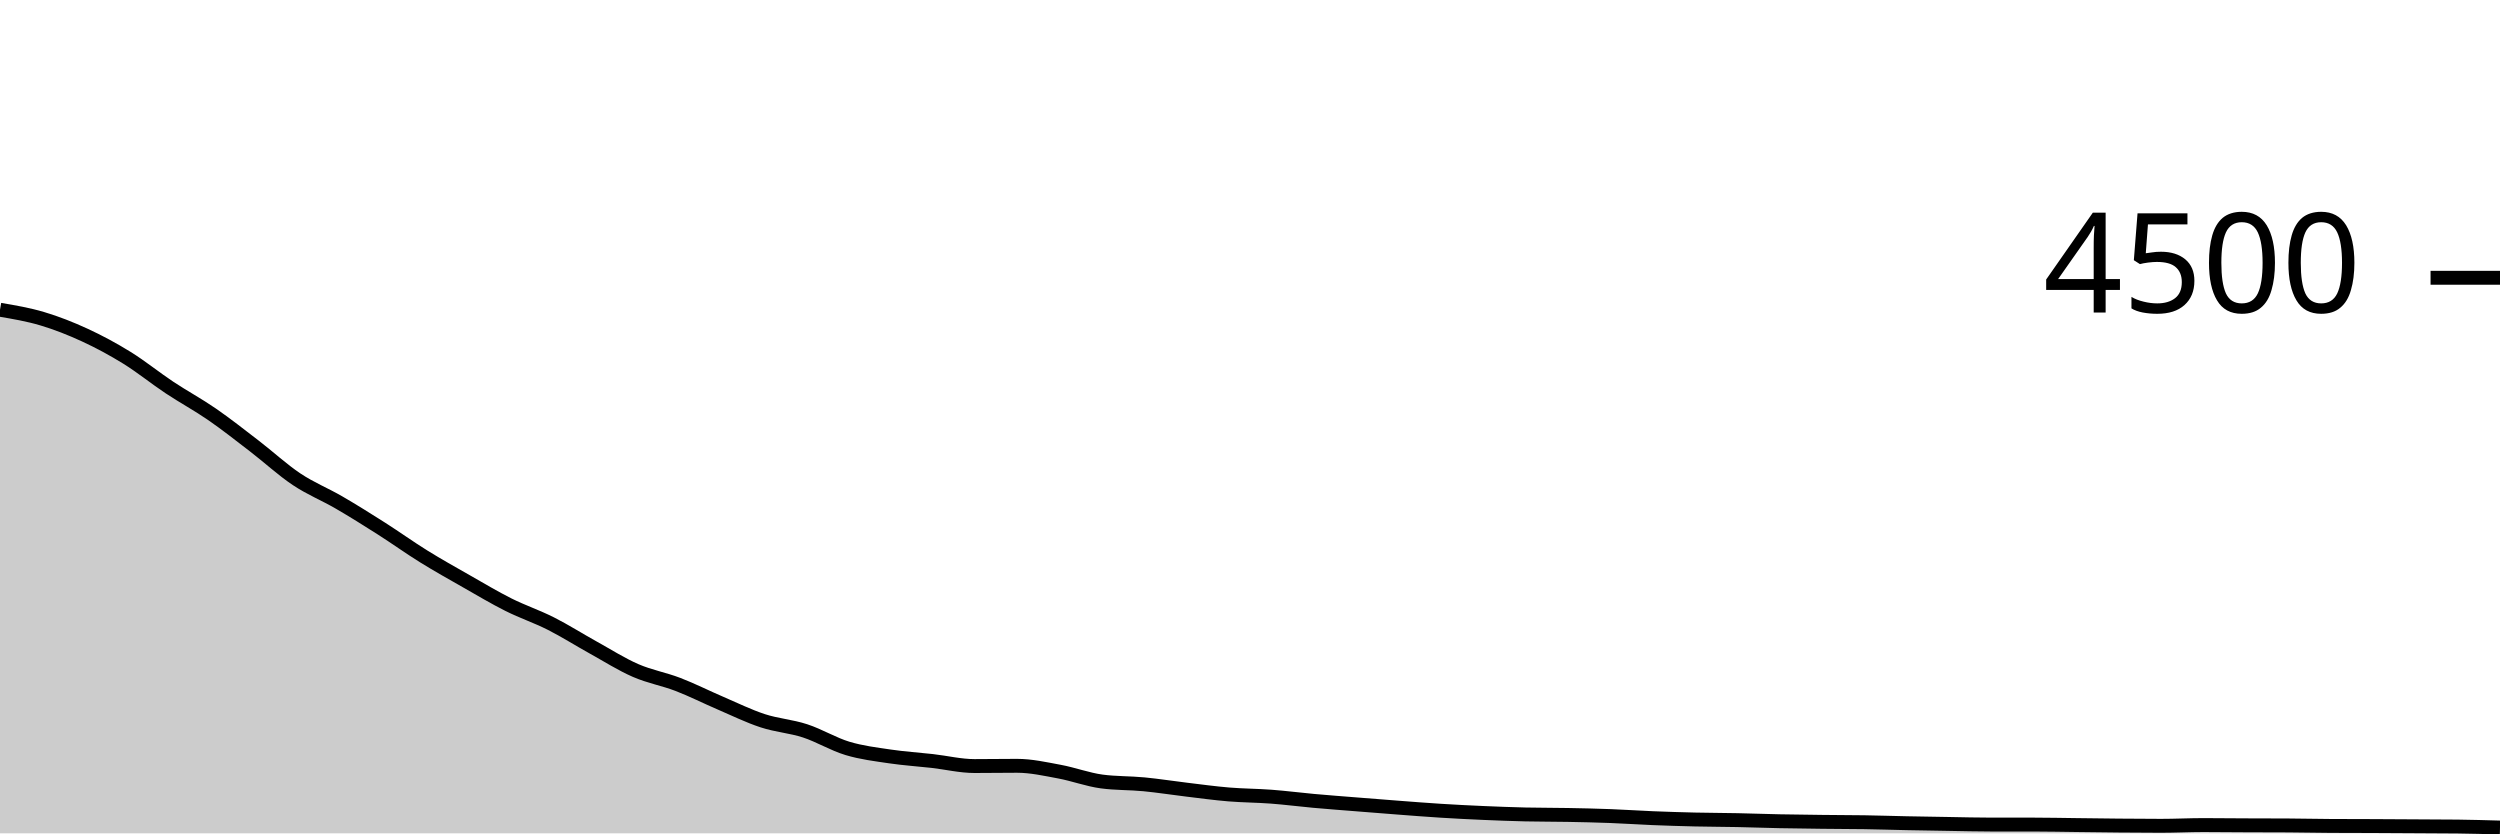
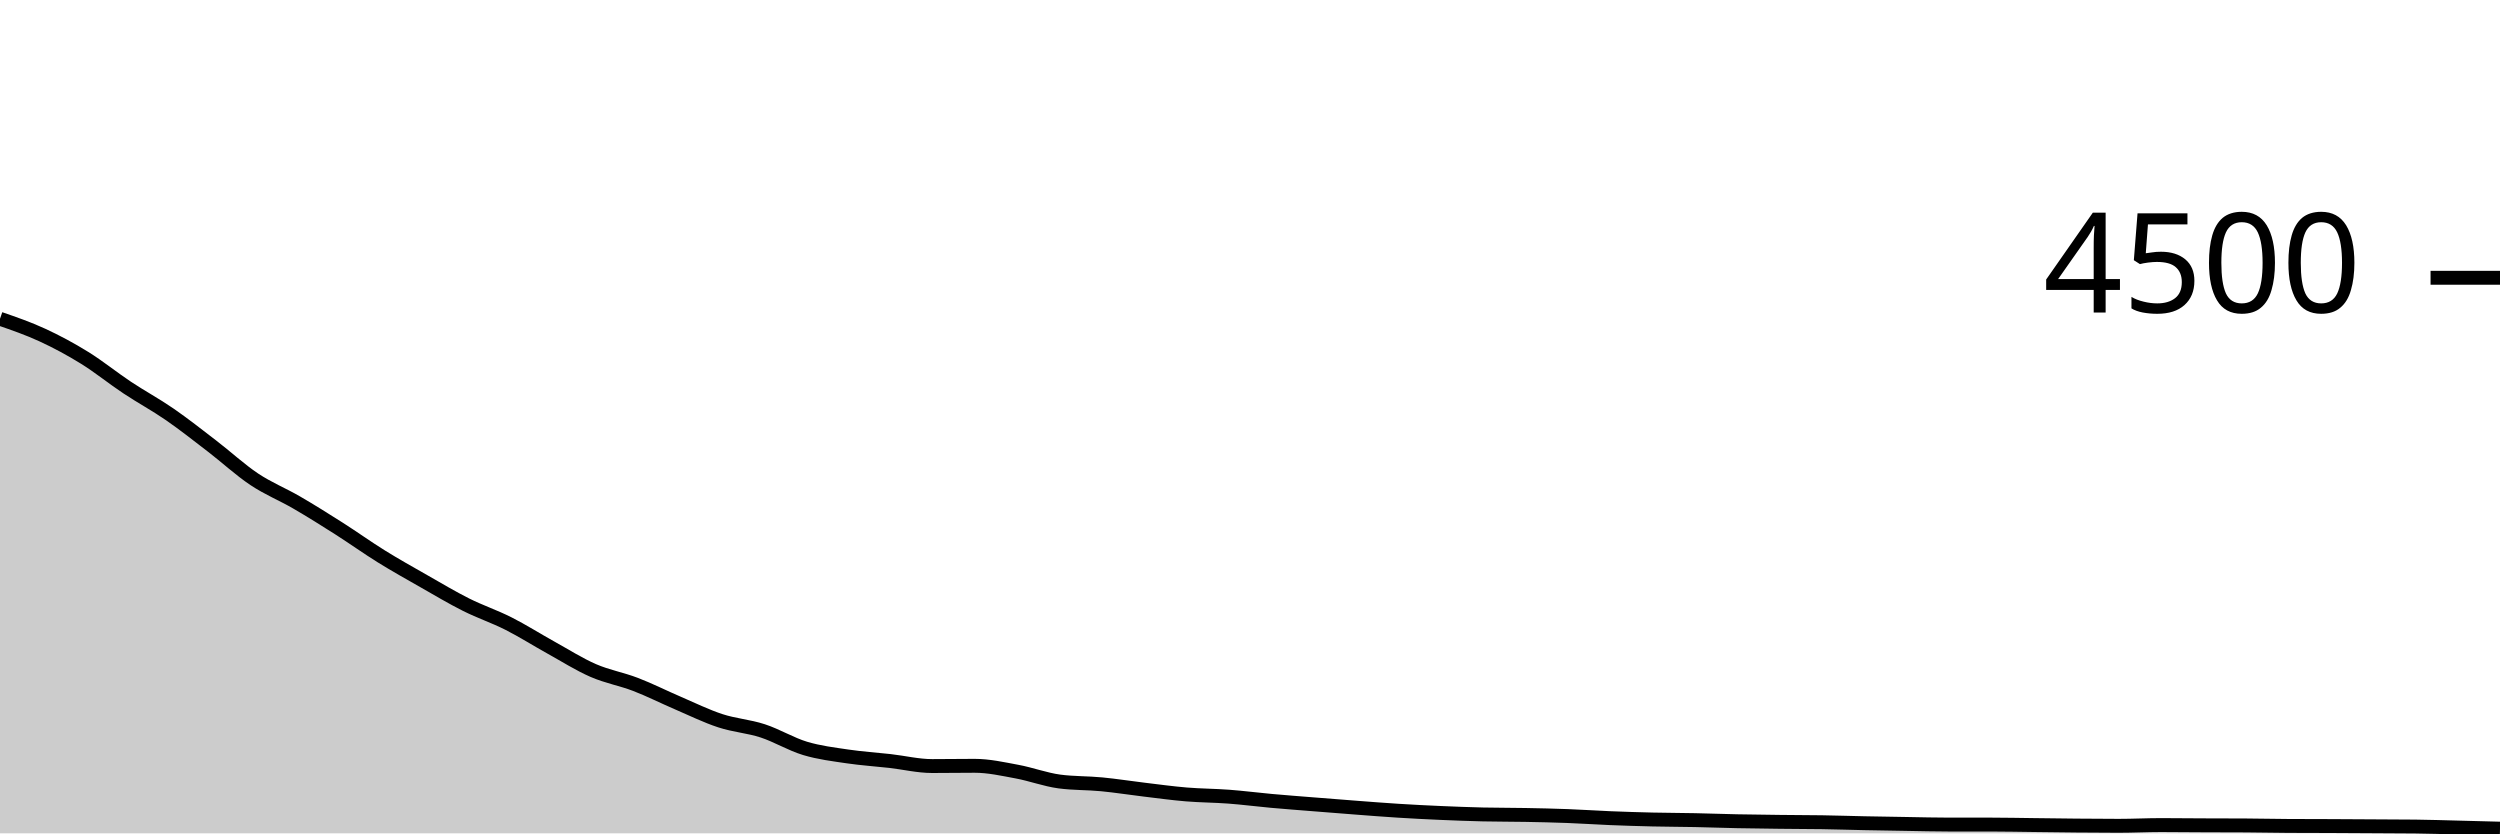
<svg xmlns="http://www.w3.org/2000/svg" viewBox="0 0 180 60">
  <g transform="translate(0,20)">
-     <path class="area" fill="rgba(0, 0, 0, 0.2)" d="M0,2.302C1.017,2.475,2.034,2.647,3.051,2.951C4.068,3.255,5.085,3.655,6.102,4.124C7.119,4.594,8.136,5.139,9.153,5.769C10.169,6.399,11.186,7.227,12.203,7.902C13.22,8.578,14.237,9.121,15.254,9.822C16.271,10.523,17.288,11.326,18.305,12.107C19.322,12.887,20.339,13.828,21.356,14.507C22.373,15.185,23.39,15.587,24.407,16.178C25.424,16.769,26.441,17.406,27.458,18.053C28.475,18.701,29.492,19.431,30.508,20.062C31.525,20.693,32.542,21.261,33.559,21.84C34.576,22.419,35.593,23.028,36.61,23.538C37.627,24.047,38.644,24.384,39.661,24.898C40.678,25.412,41.695,26.059,42.712,26.622C43.729,27.185,44.746,27.833,45.763,28.276C46.78,28.719,47.797,28.889,48.814,29.28C49.831,29.671,50.847,30.187,51.864,30.622C52.881,31.058,53.898,31.56,54.915,31.893C55.932,32.227,56.949,32.29,57.966,32.622C58.983,32.954,60,33.578,61.017,33.884C62.034,34.191,63.051,34.311,64.068,34.462C65.085,34.613,66.102,34.676,67.119,34.791C68.136,34.907,69.153,35.156,70.169,35.156C71.186,35.156,72.203,35.138,73.22,35.138C74.237,35.138,75.254,35.367,76.271,35.556C77.288,35.744,78.305,36.13,79.322,36.267C80.339,36.403,81.356,36.373,82.373,36.471C83.39,36.569,84.407,36.732,85.424,36.853C86.441,36.975,87.458,37.116,88.475,37.2C89.492,37.284,90.508,37.283,91.525,37.36C92.542,37.437,93.559,37.57,94.576,37.662C95.593,37.754,96.61,37.83,97.627,37.911C98.644,37.993,99.661,38.074,100.678,38.151C101.695,38.228,102.712,38.31,103.729,38.373C104.746,38.437,105.763,38.489,106.78,38.533C107.797,38.578,108.814,38.616,109.831,38.64C110.847,38.664,111.864,38.656,112.881,38.676C113.898,38.695,114.915,38.717,115.932,38.756C116.949,38.794,117.966,38.865,118.983,38.907C120,38.948,121.017,38.981,122.034,39.004C123.051,39.028,124.068,39.028,125.085,39.049C126.102,39.07,127.119,39.108,128.136,39.129C129.153,39.15,130.169,39.161,131.186,39.173C132.203,39.185,133.22,39.184,134.237,39.2C135.254,39.216,136.271,39.25,137.288,39.271C138.305,39.292,139.322,39.308,140.339,39.324C141.356,39.341,142.373,39.369,143.39,39.369C144.407,39.369,145.424,39.369,146.441,39.369C147.458,39.369,148.475,39.393,149.492,39.404C150.508,39.416,151.525,39.431,152.542,39.44C153.559,39.449,154.576,39.458,155.593,39.458C156.61,39.458,157.627,39.404,158.644,39.404C159.661,39.404,160.678,39.418,161.695,39.422C162.712,39.427,163.729,39.425,164.746,39.431C165.763,39.437,166.78,39.461,167.797,39.467C168.814,39.473,169.831,39.471,170.847,39.476C171.864,39.48,172.881,39.487,173.898,39.493C174.915,39.499,175.932,39.499,176.949,39.511C177.966,39.523,178.983,39.553,180,39.582L180,40C178.983,40,177.966,40,176.949,40C175.932,40,174.915,40,173.898,40C172.881,40,171.864,40,170.847,40C169.831,40,168.814,40,167.797,40C166.78,40,165.763,40,164.746,40C163.729,40,162.712,40,161.695,40C160.678,40,159.661,40,158.644,40C157.627,40,156.61,40,155.593,40C154.576,40,153.559,40,152.542,40C151.525,40,150.508,40,149.492,40C148.475,40,147.458,40,146.441,40C145.424,40,144.407,40,143.39,40C142.373,40,141.356,40,140.339,40C139.322,40,138.305,40,137.288,40C136.271,40,135.254,40,134.237,40C133.22,40,132.203,40,131.186,40C130.169,40,129.153,40,128.136,40C127.119,40,126.102,40,125.085,40C124.068,40,123.051,40,122.034,40C121.017,40,120,40,118.983,40C117.966,40,116.949,40,115.932,40C114.915,40,113.898,40,112.881,40C111.864,40,110.847,40,109.831,40C108.814,40,107.797,40,106.78,40C105.763,40,104.746,40,103.729,40C102.712,40,101.695,40,100.678,40C99.661,40,98.644,40,97.627,40C96.61,40,95.593,40,94.576,40C93.559,40,92.542,40,91.525,40C90.508,40,89.492,40,88.475,40C87.458,40,86.441,40,85.424,40C84.407,40,83.39,40,82.373,40C81.356,40,80.339,40,79.322,40C78.305,40,77.288,40,76.271,40C75.254,40,74.237,40,73.22,40C72.203,40,71.186,40,70.169,40C69.153,40,68.136,40,67.119,40C66.102,40,65.085,40,64.068,40C63.051,40,62.034,40,61.017,40C60,40,58.983,40,57.966,40C56.949,40,55.932,40,54.915,40C53.898,40,52.881,40,51.864,40C50.847,40,49.831,40,48.814,40C47.797,40,46.78,40,45.763,40C44.746,40,43.729,40,42.712,40C41.695,40,40.678,40,39.661,40C38.644,40,37.627,40,36.61,40C35.593,40,34.576,40,33.559,40C32.542,40,31.525,40,30.508,40C29.492,40,28.475,40,27.458,40C26.441,40,25.424,40,24.407,40C23.39,40,22.373,40,21.356,40C20.339,40,19.322,40,18.305,40C17.288,40,16.271,40,15.254,40C14.237,40,13.22,40,12.203,40C11.186,40,10.169,40,9.153,40C8.136,40,7.119,40,6.102,40C5.085,40,4.068,40,3.051,40C2.034,40,1.017,40,0,40Z" />
-     <path class="line" stroke="black" fill="none" d="M0,2.302C1.017,2.475,2.034,2.647,3.051,2.951C4.068,3.255,5.085,3.655,6.102,4.124C7.119,4.594,8.136,5.139,9.153,5.769C10.169,6.399,11.186,7.227,12.203,7.902C13.22,8.578,14.237,9.121,15.254,9.822C16.271,10.523,17.288,11.326,18.305,12.107C19.322,12.887,20.339,13.828,21.356,14.507C22.373,15.185,23.39,15.587,24.407,16.178C25.424,16.769,26.441,17.406,27.458,18.053C28.475,18.701,29.492,19.431,30.508,20.062C31.525,20.693,32.542,21.261,33.559,21.84C34.576,22.419,35.593,23.028,36.61,23.538C37.627,24.047,38.644,24.384,39.661,24.898C40.678,25.412,41.695,26.059,42.712,26.622C43.729,27.185,44.746,27.833,45.763,28.276C46.78,28.719,47.797,28.889,48.814,29.28C49.831,29.671,50.847,30.187,51.864,30.622C52.881,31.058,53.898,31.56,54.915,31.893C55.932,32.227,56.949,32.29,57.966,32.622C58.983,32.954,60,33.578,61.017,33.884C62.034,34.191,63.051,34.311,64.068,34.462C65.085,34.613,66.102,34.676,67.119,34.791C68.136,34.907,69.153,35.156,70.169,35.156C71.186,35.156,72.203,35.138,73.22,35.138C74.237,35.138,75.254,35.367,76.271,35.556C77.288,35.744,78.305,36.13,79.322,36.267C80.339,36.403,81.356,36.373,82.373,36.471C83.39,36.569,84.407,36.732,85.424,36.853C86.441,36.975,87.458,37.116,88.475,37.2C89.492,37.284,90.508,37.283,91.525,37.36C92.542,37.437,93.559,37.57,94.576,37.662C95.593,37.754,96.61,37.83,97.627,37.911C98.644,37.993,99.661,38.074,100.678,38.151C101.695,38.228,102.712,38.31,103.729,38.373C104.746,38.437,105.763,38.489,106.78,38.533C107.797,38.578,108.814,38.616,109.831,38.64C110.847,38.664,111.864,38.656,112.881,38.676C113.898,38.695,114.915,38.717,115.932,38.756C116.949,38.794,117.966,38.865,118.983,38.907C120,38.948,121.017,38.981,122.034,39.004C123.051,39.028,124.068,39.028,125.085,39.049C126.102,39.07,127.119,39.108,128.136,39.129C129.153,39.15,130.169,39.161,131.186,39.173C132.203,39.185,133.22,39.184,134.237,39.2C135.254,39.216,136.271,39.25,137.288,39.271C138.305,39.292,139.322,39.308,140.339,39.324C141.356,39.341,142.373,39.369,143.39,39.369C144.407,39.369,145.424,39.369,146.441,39.369C147.458,39.369,148.475,39.393,149.492,39.404C150.508,39.416,151.525,39.431,152.542,39.44C153.559,39.449,154.576,39.458,155.593,39.458C156.61,39.458,157.627,39.404,158.644,39.404C159.661,39.404,160.678,39.418,161.695,39.422C162.712,39.427,163.729,39.425,164.746,39.431C165.763,39.437,166.78,39.461,167.797,39.467C168.814,39.473,169.831,39.471,170.847,39.476C171.864,39.48,172.881,39.487,173.898,39.493C174.915,39.499,175.932,39.499,176.949,39.511C177.966,39.523,178.983,39.553,180,39.582" />
+     <path class="area" fill="rgba(0, 0, 0, 0.2)" d="M0,2.951C1.017,3.303,2.034,3.655,3.051,4.124C4.068,4.594,5.085,5.139,6.102,5.769C7.119,6.399,8.136,7.227,9.153,7.902C10.169,8.578,11.186,9.121,12.203,9.822C13.22,10.523,14.237,11.326,15.254,12.107C16.271,12.887,17.288,13.828,18.305,14.507C19.322,15.185,20.339,15.587,21.356,16.178C22.373,16.769,23.39,17.406,24.407,18.053C25.424,18.701,26.441,19.431,27.458,20.062C28.475,20.693,29.492,21.261,30.508,21.84C31.525,22.419,32.542,23.028,33.559,23.538C34.576,24.047,35.593,24.384,36.61,24.898C37.627,25.412,38.644,26.059,39.661,26.622C40.678,27.185,41.695,27.833,42.712,28.276C43.729,28.719,44.746,28.889,45.763,29.28C46.78,29.671,47.797,30.187,48.814,30.622C49.831,31.058,50.847,31.56,51.864,31.893C52.881,32.227,53.898,32.29,54.915,32.622C55.932,32.954,56.949,33.578,57.966,33.884C58.983,34.191,60,34.311,61.017,34.462C62.034,34.613,63.051,34.676,64.068,34.791C65.085,34.907,66.102,35.156,67.119,35.156C68.136,35.156,69.153,35.138,70.169,35.138C71.186,35.138,72.203,35.367,73.22,35.556C74.237,35.744,75.254,36.13,76.271,36.267C77.288,36.403,78.305,36.373,79.322,36.471C80.339,36.569,81.356,36.732,82.373,36.853C83.39,36.975,84.407,37.116,85.424,37.2C86.441,37.284,87.458,37.283,88.475,37.36C89.492,37.437,90.508,37.57,91.525,37.662C92.542,37.754,93.559,37.83,94.576,37.911C95.593,37.993,96.61,38.074,97.627,38.151C98.644,38.228,99.661,38.31,100.678,38.373C101.695,38.437,102.712,38.489,103.729,38.533C104.746,38.578,105.763,38.616,106.78,38.64C107.797,38.664,108.814,38.656,109.831,38.676C110.847,38.695,111.864,38.717,112.881,38.756C113.898,38.794,114.915,38.865,115.932,38.907C116.949,38.948,117.966,38.981,118.983,39.004C120,39.028,121.017,39.028,122.034,39.049C123.051,39.07,124.068,39.108,125.085,39.129C126.102,39.15,127.119,39.161,128.136,39.173C129.153,39.185,130.169,39.184,131.186,39.2C132.203,39.216,133.22,39.25,134.237,39.271C135.254,39.292,136.271,39.308,137.288,39.324C138.305,39.341,139.322,39.369,140.339,39.369C141.356,39.369,142.373,39.369,143.39,39.369C144.407,39.369,145.424,39.393,146.441,39.404C147.458,39.416,148.475,39.431,149.492,39.44C150.508,39.449,151.525,39.458,152.542,39.458C153.559,39.458,154.576,39.404,155.593,39.404C156.61,39.404,157.627,39.418,158.644,39.422C159.661,39.427,160.678,39.425,161.695,39.431C162.712,39.437,163.729,39.461,164.746,39.467C165.763,39.473,166.78,39.471,167.797,39.476C168.814,39.48,169.831,39.487,170.847,39.493C171.864,39.499,172.881,39.499,173.898,39.511C174.915,39.523,175.932,39.557,176.949,39.582C177.966,39.607,178.983,39.635,180,39.662L180,40C178.983,40,177.966,40,176.949,40C175.932,40,174.915,40,173.898,40C172.881,40,171.864,40,170.847,40C169.831,40,168.814,40,167.797,40C166.78,40,165.763,40,164.746,40C163.729,40,162.712,40,161.695,40C160.678,40,159.661,40,158.644,40C157.627,40,156.61,40,155.593,40C154.576,40,153.559,40,152.542,40C151.525,40,150.508,40,149.492,40C148.475,40,147.458,40,146.441,40C145.424,40,144.407,40,143.39,40C142.373,40,141.356,40,140.339,40C139.322,40,138.305,40,137.288,40C136.271,40,135.254,40,134.237,40C133.22,40,132.203,40,131.186,40C130.169,40,129.153,40,128.136,40C127.119,40,126.102,40,125.085,40C124.068,40,123.051,40,122.034,40C121.017,40,120,40,118.983,40C117.966,40,116.949,40,115.932,40C114.915,40,113.898,40,112.881,40C111.864,40,110.847,40,109.831,40C108.814,40,107.797,40,106.78,40C105.763,40,104.746,40,103.729,40C102.712,40,101.695,40,100.678,40C99.661,40,98.644,40,97.627,40C96.61,40,95.593,40,94.576,40C93.559,40,92.542,40,91.525,40C90.508,40,89.492,40,88.475,40C87.458,40,86.441,40,85.424,40C84.407,40,83.39,40,82.373,40C81.356,40,80.339,40,79.322,40C78.305,40,77.288,40,76.271,40C75.254,40,74.237,40,73.22,40C72.203,40,71.186,40,70.169,40C69.153,40,68.136,40,67.119,40C66.102,40,65.085,40,64.068,40C63.051,40,62.034,40,61.017,40C60,40,58.983,40,57.966,40C56.949,40,55.932,40,54.915,40C53.898,40,52.881,40,51.864,40C50.847,40,49.831,40,48.814,40C47.797,40,46.78,40,45.763,40C44.746,40,43.729,40,42.712,40C41.695,40,40.678,40,39.661,40C38.644,40,37.627,40,36.61,40C35.593,40,34.576,40,33.559,40C32.542,40,31.525,40,30.508,40C29.492,40,28.475,40,27.458,40C26.441,40,25.424,40,24.407,40C23.39,40,22.373,40,21.356,40C20.339,40,19.322,40,18.305,40C17.288,40,16.271,40,15.254,40C14.237,40,13.22,40,12.203,40C11.186,40,10.169,40,9.153,40C8.136,40,7.119,40,6.102,40C5.085,40,4.068,40,3.051,40C2.034,40,1.017,40,0,40Z" />
+     <path class="line" stroke="black" fill="none" d="M0,2.951C1.017,3.303,2.034,3.655,3.051,4.124C4.068,4.594,5.085,5.139,6.102,5.769C7.119,6.399,8.136,7.227,9.153,7.902C10.169,8.578,11.186,9.121,12.203,9.822C13.22,10.523,14.237,11.326,15.254,12.107C16.271,12.887,17.288,13.828,18.305,14.507C19.322,15.185,20.339,15.587,21.356,16.178C22.373,16.769,23.39,17.406,24.407,18.053C25.424,18.701,26.441,19.431,27.458,20.062C28.475,20.693,29.492,21.261,30.508,21.84C31.525,22.419,32.542,23.028,33.559,23.538C34.576,24.047,35.593,24.384,36.61,24.898C37.627,25.412,38.644,26.059,39.661,26.622C40.678,27.185,41.695,27.833,42.712,28.276C43.729,28.719,44.746,28.889,45.763,29.28C46.78,29.671,47.797,30.187,48.814,30.622C49.831,31.058,50.847,31.56,51.864,31.893C52.881,32.227,53.898,32.29,54.915,32.622C55.932,32.954,56.949,33.578,57.966,33.884C58.983,34.191,60,34.311,61.017,34.462C62.034,34.613,63.051,34.676,64.068,34.791C65.085,34.907,66.102,35.156,67.119,35.156C68.136,35.156,69.153,35.138,70.169,35.138C71.186,35.138,72.203,35.367,73.22,35.556C74.237,35.744,75.254,36.13,76.271,36.267C77.288,36.403,78.305,36.373,79.322,36.471C80.339,36.569,81.356,36.732,82.373,36.853C83.39,36.975,84.407,37.116,85.424,37.2C86.441,37.284,87.458,37.283,88.475,37.36C89.492,37.437,90.508,37.57,91.525,37.662C92.542,37.754,93.559,37.83,94.576,37.911C95.593,37.993,96.61,38.074,97.627,38.151C98.644,38.228,99.661,38.31,100.678,38.373C101.695,38.437,102.712,38.489,103.729,38.533C104.746,38.578,105.763,38.616,106.78,38.64C107.797,38.664,108.814,38.656,109.831,38.676C110.847,38.695,111.864,38.717,112.881,38.756C113.898,38.794,114.915,38.865,115.932,38.907C116.949,38.948,117.966,38.981,118.983,39.004C120,39.028,121.017,39.028,122.034,39.049C123.051,39.07,124.068,39.108,125.085,39.129C126.102,39.15,127.119,39.161,128.136,39.173C129.153,39.185,130.169,39.184,131.186,39.2C132.203,39.216,133.22,39.25,134.237,39.271C135.254,39.292,136.271,39.308,137.288,39.324C138.305,39.341,139.322,39.369,140.339,39.369C141.356,39.369,142.373,39.369,143.39,39.369C144.407,39.369,145.424,39.393,146.441,39.404C147.458,39.416,148.475,39.431,149.492,39.44C150.508,39.449,151.525,39.458,152.542,39.458C153.559,39.458,154.576,39.404,155.593,39.404C156.61,39.404,157.627,39.418,158.644,39.422C159.661,39.427,160.678,39.425,161.695,39.431C162.712,39.437,163.729,39.461,164.746,39.467C165.763,39.473,166.78,39.471,167.797,39.476C168.814,39.48,169.831,39.487,170.847,39.493C171.864,39.499,172.881,39.499,173.898,39.511C174.915,39.523,175.932,39.557,176.949,39.582C177.966,39.607,178.983,39.635,180,39.662" />
    <path class="axis-ceiling" stroke-width="1" stroke="black" fill="none" d="M175,0L180,0" />
    <text class="axis-ceiling-label" font-family="sans-serif" text-anchor="end" font-size="10px" x="170" y="2.5">4500</text>
  </g>
</svg>
